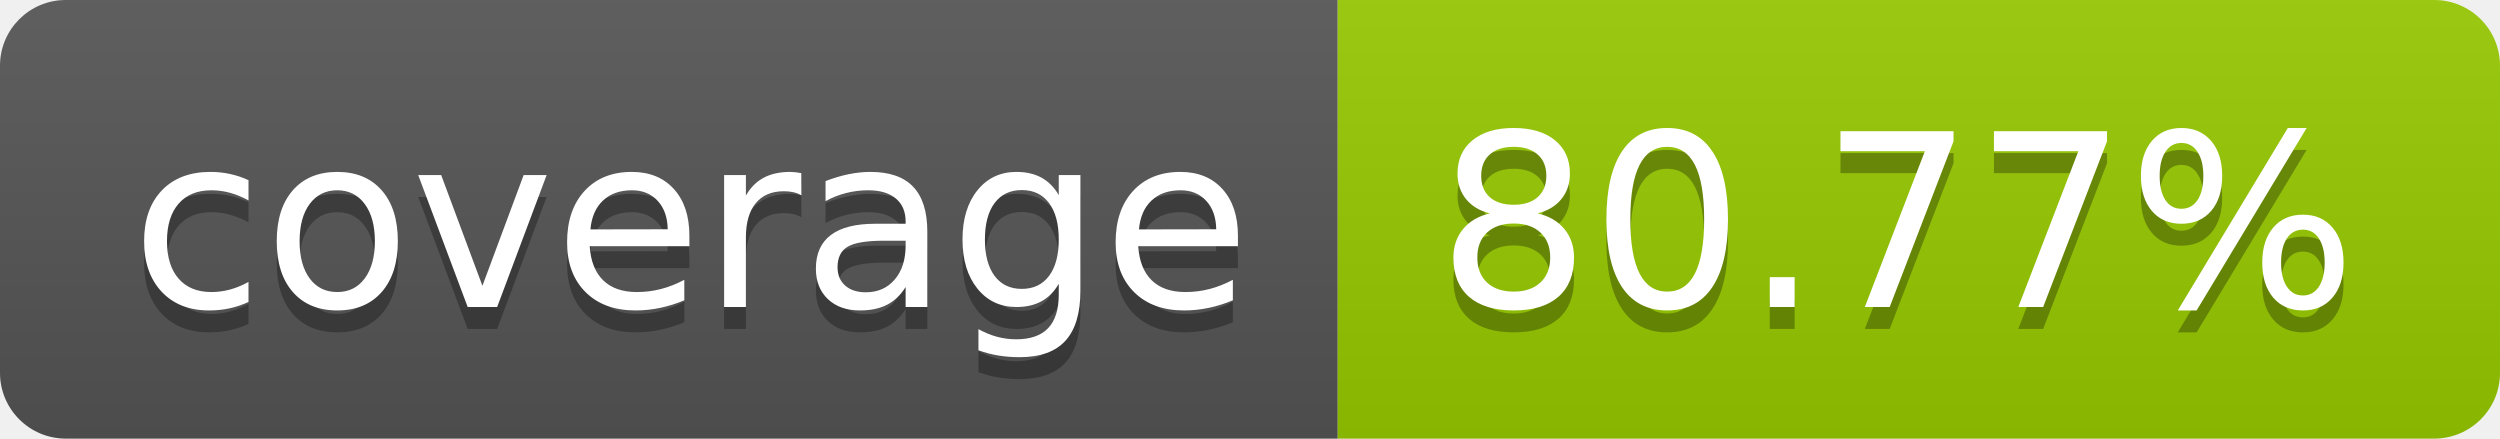
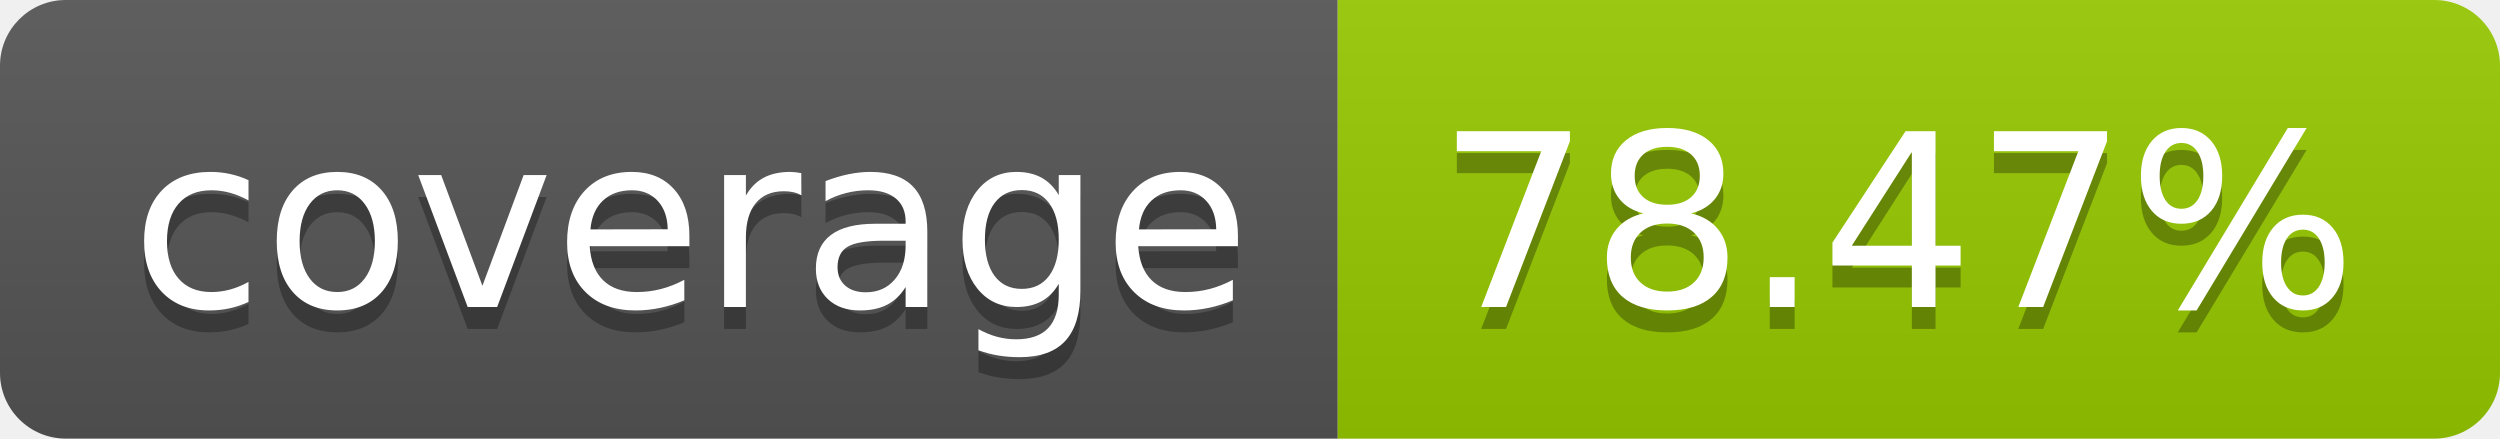
- <svg xmlns="http://www.w3.org/2000/svg" width="114" height="20" role="img" aria-label="coverage: 80.77%">
+ <svg xmlns="http://www.w3.org/2000/svg" width="114" height="20" role="img" aria-label="coverage: 78.47%">
  <linearGradient id="s" x2="0" y2="100%">
    <stop offset="0" stop-color="#bbb" stop-opacity=".1" />
    <stop offset="1" stop-opacity=".1" />
  </linearGradient>
  <clipPath id="r">
    <rect width="114" height="20" rx="3" fill="#fff" />
  </clipPath>
  <g clip-path="url(#r)">
    <rect width="61" height="20" fill="#555" />
    <rect x="61" width="53" height="20" fill="#97ca00" />
    <rect width="114" height="20" fill="url(#s)" />
  </g>
  <g fill="#fff" text-anchor="middle" font-family="Verdana,Geneva,DejaVu Sans,sans-serif" text-rendering="geometricPrecision" font-size="110">
    <text aria-hidden="true" x="315" y="150" fill="#010101" fill-opacity=".3" transform="scale(.1)" textLength="510">coverage</text>
    <text x="315" y="140" transform="scale(.1)" fill="#fff" textLength="510">coverage</text>
-     <text aria-hidden="true" x="865" y="150" fill="#010101" fill-opacity=".3" transform="scale(.1)" textLength="430">80.77%</text>
-     <text x="865" y="140" transform="scale(.1)" fill="#fff" textLength="430">80.77%</text>
+     <text aria-hidden="true" x="865" y="150" fill="#010101" fill-opacity=".3" transform="scale(.1)" textLength="430">78.47%</text>
+     <text x="865" y="140" transform="scale(.1)" fill="#fff" textLength="430">78.47%</text>
  </g>
</svg>
